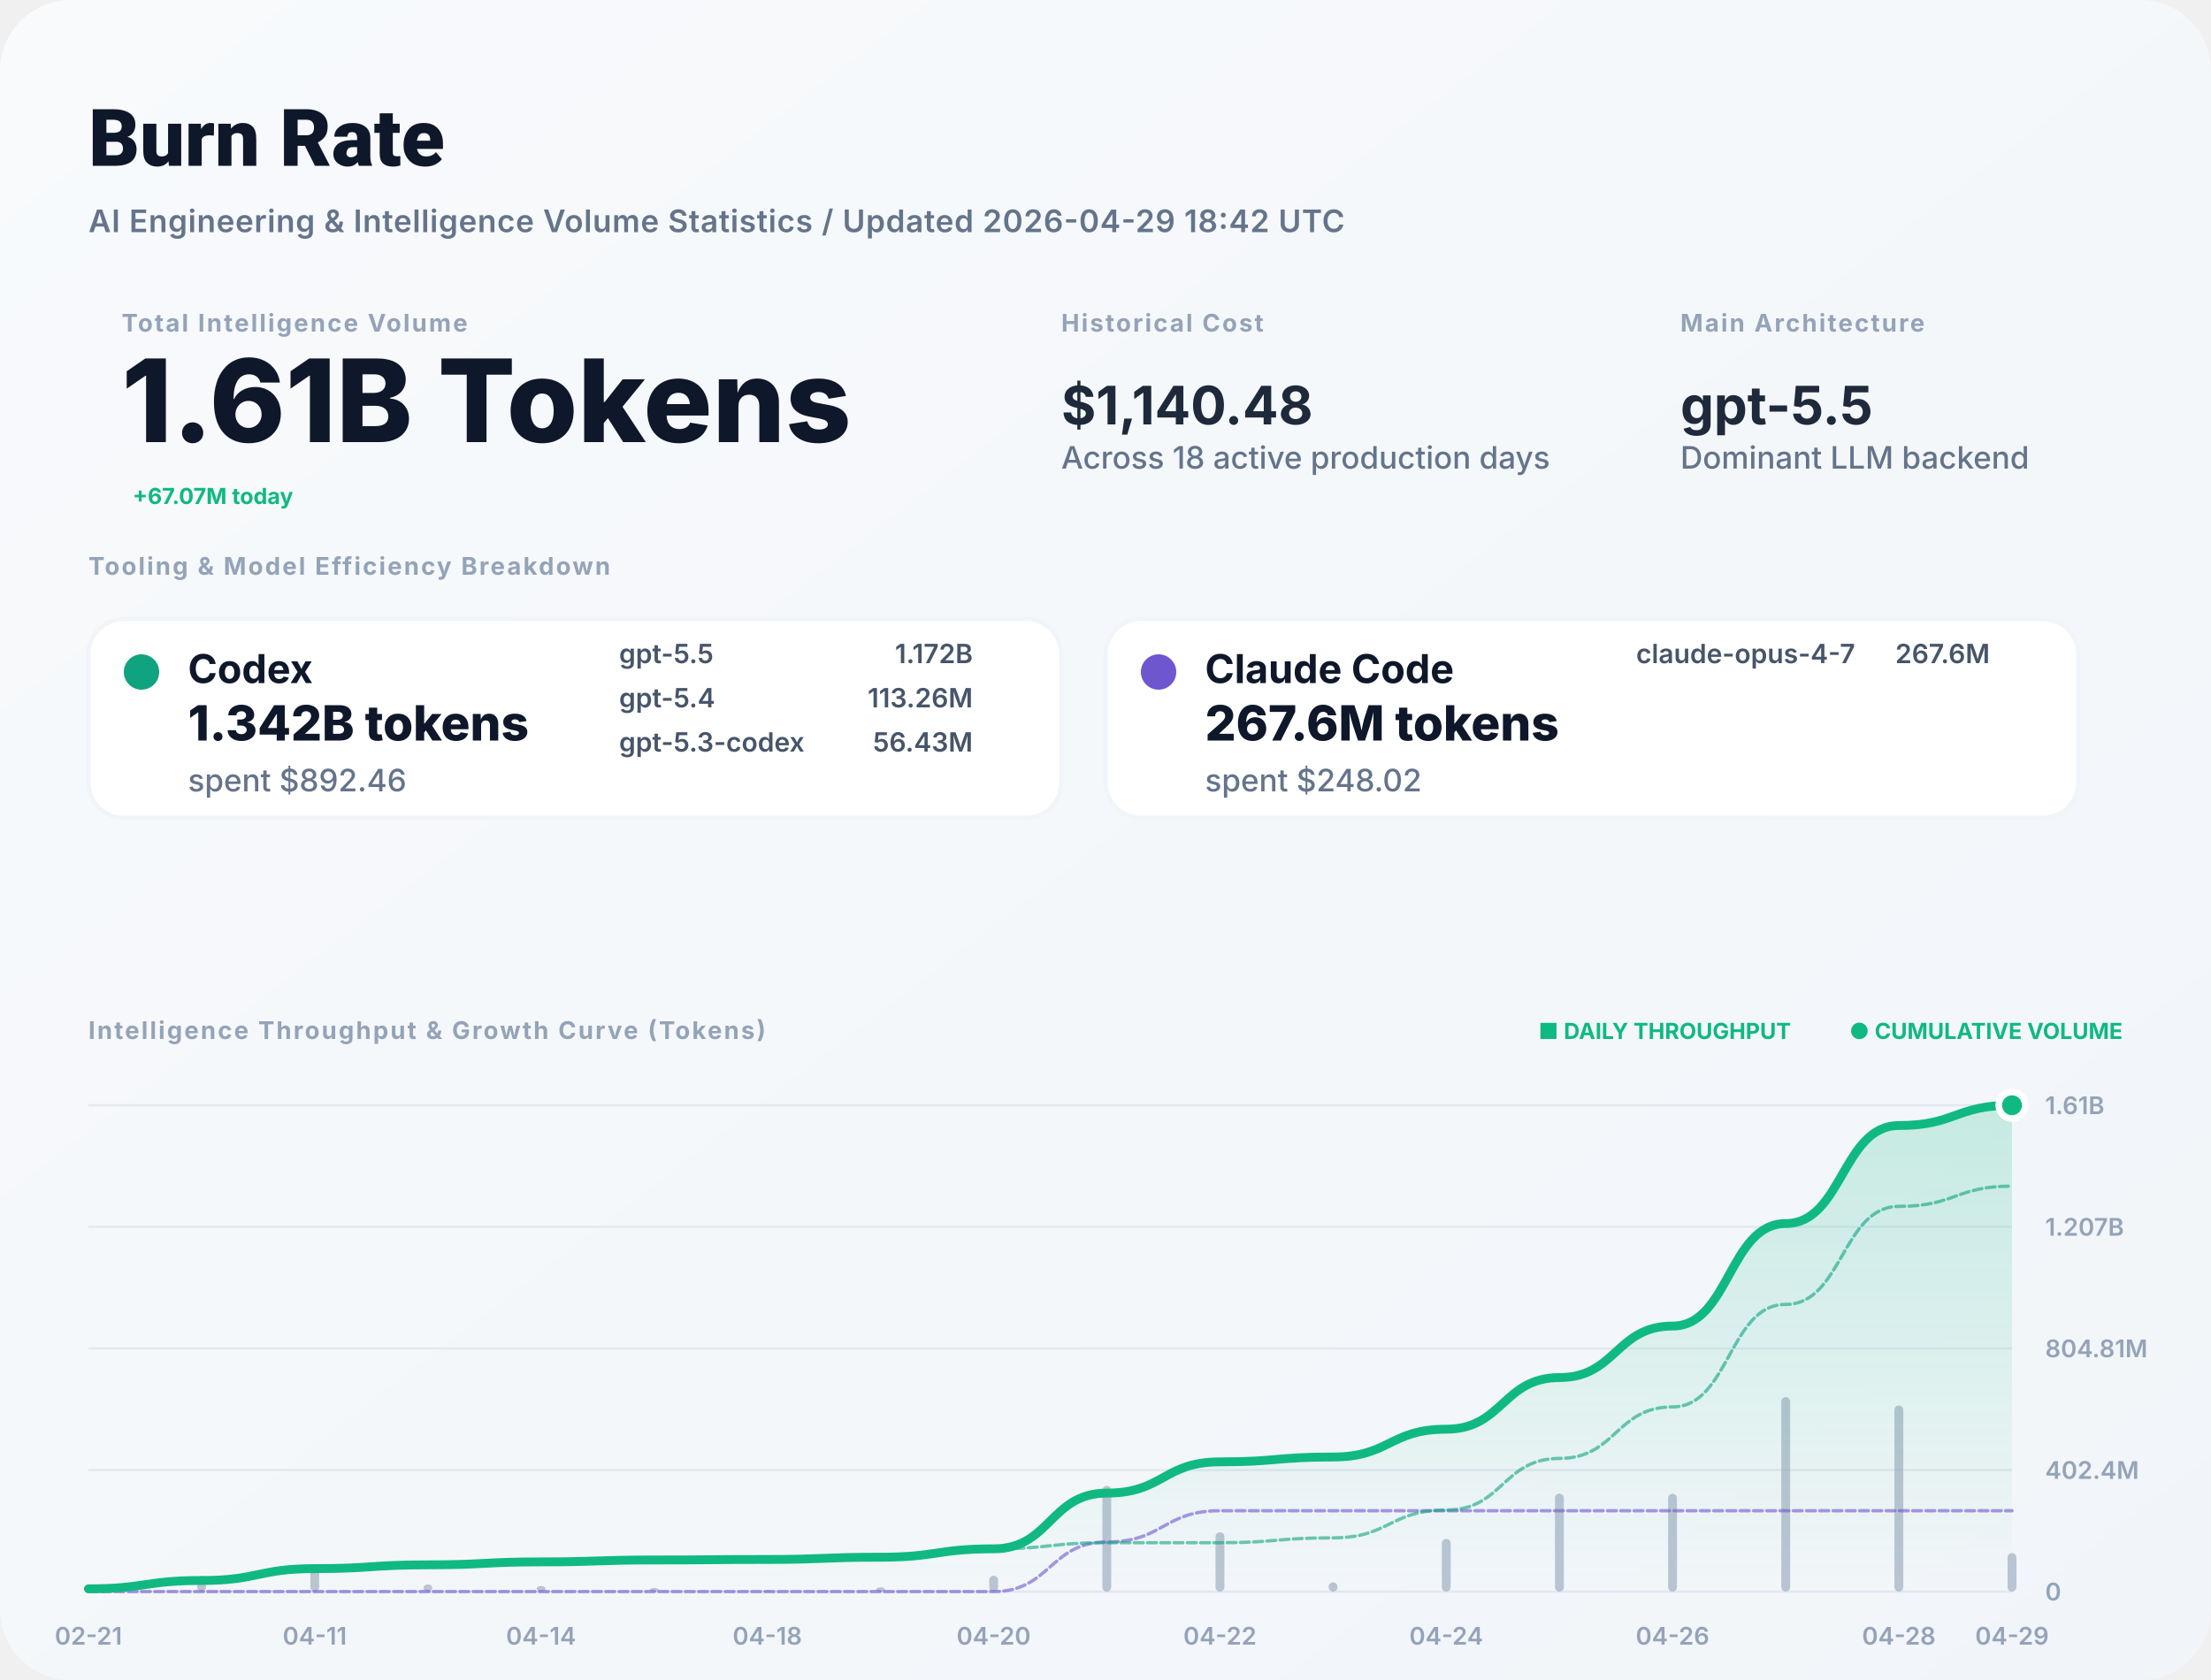
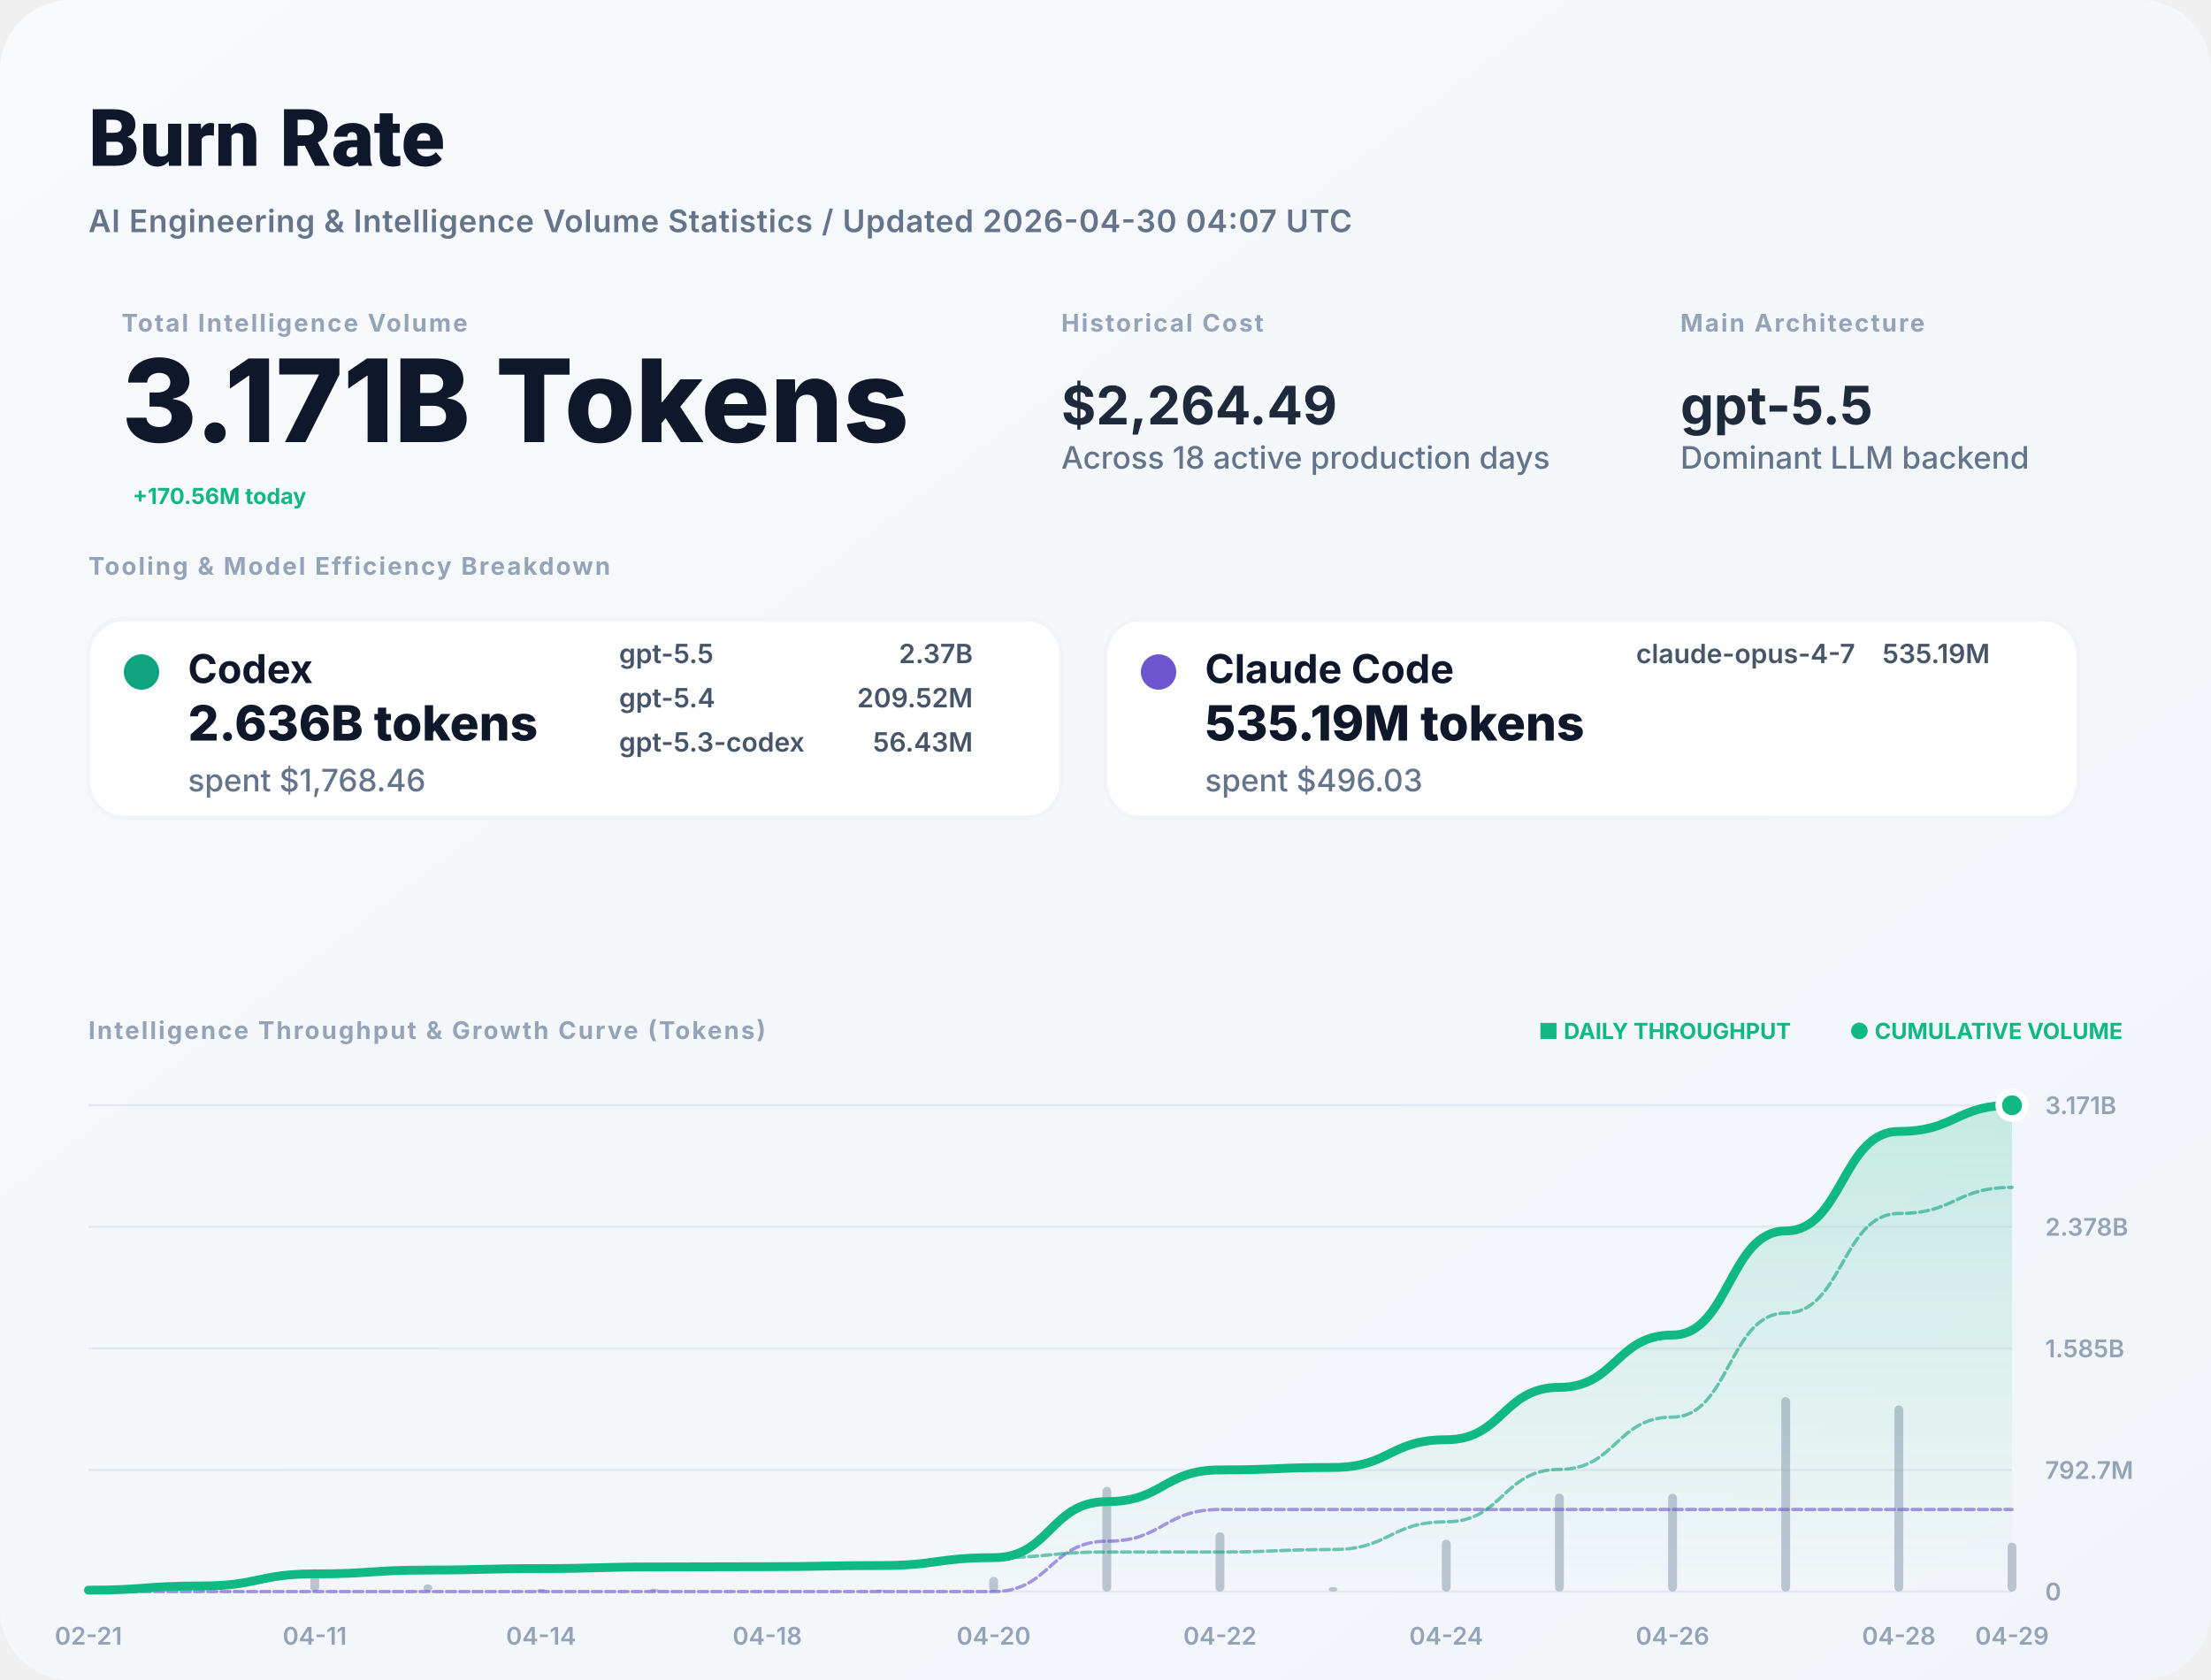
<svg xmlns="http://www.w3.org/2000/svg" width="1000" height="760" viewBox="0 0 1000 760" fill="none">
  <defs>
    <linearGradient id="bg" x1="0" x2="1" y1="0" y2="1">
      <stop stop-color="#F8FAFC" />
      <stop offset="1" stop-color="#F1F5F9" />
    </linearGradient>
    <filter id="shadow" x="-5%" y="-5%" width="110%" height="110%">
      <feDropShadow dx="0" dy="4" stdDeviation="12" flood-color="#000" flood-opacity="0.05" />
    </filter>
    <linearGradient id="lineGrad" x1="0" y1="0" x2="0" y2="1">
      <stop stop-color="#10B981" stop-opacity="0.2" />
      <stop offset="1" stop-color="#10B981" stop-opacity="0" />
    </linearGradient>
  </defs>
  <style>
    .title { font: 800 36px -apple-system, BlinkMacSystemFont, "Segoe UI", Roboto, sans-serif; fill: #0F172A; }
    .subtitle { font: 600 14px -apple-system, sans-serif; fill: #64748B; letter-spacing: 0.02em; }
    .label { font: 700 11px -apple-system, sans-serif; letter-spacing: 0.08em; text-transform: uppercase; fill: #94A3B8; }
    .total-val { font: 800 52px -apple-system, sans-serif; fill: #0F172A; }
    .stat-val { font: 700 24px -apple-system, sans-serif; fill: #1E293B; }
    .tool-name { font: 700 18px -apple-system, sans-serif; fill: #0F172A; }
    .tool-metric { font: 800 22px -apple-system, sans-serif; fill: #0F172A; }
    .tool-muted { font: 500 14px -apple-system, sans-serif; fill: #64748B; }
    .model-item { font: 600 12px -apple-system, sans-serif; fill: #475569; }
    .chart-label { font: 600 11px -apple-system, sans-serif; fill: #94A3B8; }
    .badge { font: 700 10px -apple-system, sans-serif; fill: #10B981; }
  </style>
  <rect width="1000" height="760" rx="32" fill="url(#bg)" />
  <text x="40" y="75" class="title">Burn Rate</text>
-   <text x="40" y="105" class="subtitle">AI Engineering &amp; Intelligence Volume Statistics / Updated 2026-04-29 18:42 UTC</text>
+   <text x="40" y="105" class="subtitle">AI Engineering &amp; Intelligence Volume Statistics / Updated 2026-04-30 04:07 UTC</text>
  <g transform="translate(40, 150)">
    <g transform="translate(15, 0)">
      <text y="0" class="label">Total Intelligence Volume</text>
-       <text y="50" class="total-val">1.61B Tokens</text>
-       <text x="5" y="78" class="badge" font-size="16">+67.07M today</text>
+       <text y="50" class="total-val">3.171B Tokens</text>
+       <text x="5" y="78" class="badge" font-size="16">+170.56M today</text>
    </g>
    <g transform="translate(440, 0)">
      <text y="0" class="label">Historical Cost</text>
-       <text y="42" class="stat-val">$1,140.48</text>
+       <text y="42" class="stat-val">$2,264.49</text>
      <text y="62" class="tool-muted">Across 18 active production days</text>
    </g>
    <g transform="translate(720, 0)">
      <text y="0" class="label">Main Architecture</text>
      <text y="42" class="stat-val" fill="#10B981">gpt-5.5</text>
      <text y="62" class="tool-muted">Dominant LLM backend</text>
    </g>
  </g>
  <g transform="translate(40, 260)">
    <text y="0" class="label">Tooling &amp; Model Efficiency Breakdown</text>
  </g>
  <g transform="translate(40, 280)">
    <rect width="440" height="90" rx="16" fill="white" stroke="#F1F5F9" stroke-width="2" />
    <circle cx="24" cy="24" r="8" fill="#10A37F" />
    <text x="45" y="29" class="tool-name">Codex</text>
-     <text x="45" y="55" class="tool-metric">1.342B tokens</text>
-     <text x="45" y="78" class="tool-muted">spent $892.46</text>
+     <text x="45" y="55" class="tool-metric">2.636B tokens</text>
+     <text x="45" y="78" class="tool-muted">spent $1,768.46</text>
    <g transform="translate(240, 20)">
      <text x="0" y="0" class="model-item">gpt-5.5</text>
-       <text x="160" y="0" class="model-item" text-anchor="end">1.172B</text>
+       <text x="160" y="0" class="model-item" text-anchor="end">2.37B</text>
      <text x="0" y="20" class="model-item">gpt-5.4</text>
-       <text x="160" y="20" class="model-item" text-anchor="end">113.26M</text>
+       <text x="160" y="20" class="model-item" text-anchor="end">209.52M</text>
      <text x="0" y="40" class="model-item">gpt-5.3-codex</text>
      <text x="160" y="40" class="model-item" text-anchor="end">56.43M</text>
    </g>
  </g>
  <g transform="translate(500, 280)">
    <rect width="440" height="90" rx="16" fill="white" stroke="#F1F5F9" stroke-width="2" />
    <circle cx="24" cy="24" r="8" fill="#6E56CF" />
    <text x="45" y="29" class="tool-name">Claude Code</text>
-     <text x="45" y="55" class="tool-metric">267.6M tokens</text>
-     <text x="45" y="78" class="tool-muted">spent $248.02</text>
+     <text x="45" y="55" class="tool-metric">535.19M tokens</text>
+     <text x="45" y="78" class="tool-muted">spent $496.03</text>
    <g transform="translate(240, 20)">
      <text x="0" y="0" class="model-item">claude-opus-4-7</text>
-       <text x="160" y="0" class="model-item" text-anchor="end">267.6M</text>
+       <text x="160" y="0" class="model-item" text-anchor="end">535.19M</text>
    </g>
  </g>
  <g transform="translate(40, 470)">
    <text y="0" class="label">Intelligence Throughput &amp; Growth Curve (Tokens)</text>
    <g transform="translate(920, 0)" text-anchor="end">
      <text x="0" y="0" class="badge">● CUMULATIVE VOLUME</text>
      <text x="-150" y="0" class="badge" fill="#94A3B8">■ DAILY THROUGHPUT</text>
    </g>
  </g>
  <g>
    <line x1="40" y1="720" x2="910" y2="720" stroke="#E2E8F0" stroke-width="1" />
    <text x="925" y="724" class="chart-label">0</text>
    <line x1="40" y1="665" x2="910" y2="665" stroke="#E2E8F0" stroke-width="1" />
-     <text x="925" y="669" class="chart-label">402.4M</text>
+     <text x="925" y="669" class="chart-label">792.7M</text>
    <line x1="40" y1="610" x2="910" y2="610" stroke="#E2E8F0" stroke-width="1" />
-     <text x="925" y="614" class="chart-label">804.81M</text>
+     <text x="925" y="614" class="chart-label">1.585B</text>
    <line x1="40" y1="555" x2="910" y2="555" stroke="#E2E8F0" stroke-width="1" />
-     <text x="925" y="559" class="chart-label">1.207B</text>
+     <text x="925" y="559" class="chart-label">2.378B</text>
    <line x1="40" y1="500" x2="910" y2="500" stroke="#E2E8F0" stroke-width="1" />
-     <text x="925" y="504" class="chart-label">1.61B</text>
+     <text x="925" y="504" class="chart-label">3.171B</text>
    <text x="40" y="744" text-anchor="middle" class="chart-label">02-21</text>
    <text x="142.353" y="744" text-anchor="middle" class="chart-label">04-11</text>
    <text x="244.706" y="744" text-anchor="middle" class="chart-label">04-14</text>
    <text x="347.059" y="744" text-anchor="middle" class="chart-label">04-18</text>
    <text x="449.412" y="744" text-anchor="middle" class="chart-label">04-20</text>
    <text x="551.765" y="744" text-anchor="middle" class="chart-label">04-22</text>
    <text x="654.118" y="744" text-anchor="middle" class="chart-label">04-24</text>
    <text x="756.471" y="744" text-anchor="middle" class="chart-label">04-26</text>
    <text x="858.824" y="744" text-anchor="middle" class="chart-label">04-28</text>
    <text x="910" y="744" text-anchor="middle" class="chart-label">04-29</text>
    <g opacity="0.6">
-       <rect x="38" y="717.627" width="4" height="2.373" fill="#94A3B8" rx="2" />
-       <rect x="89.176" y="712.862" width="4" height="7.138" fill="#94A3B8" rx="2" />
+       <rect x="38" y="718.814" width="4" height="1.186" fill="#94A3B8" rx="2" />
+       <rect x="89.176" y="716.431" width="4" height="3.569" fill="#94A3B8" rx="2" />
      <rect x="140.353" y="709.802" width="4" height="10.198" fill="#94A3B8" rx="2" />
      <rect x="191.529" y="716.75" width="4" height="3.25" fill="#94A3B8" rx="2" />
-       <rect x="242.706" y="717.469" width="4" height="2.531" fill="#94A3B8" rx="2" />
-       <rect x="293.882" y="718.361" width="4" height="1.639" fill="#94A3B8" rx="2" />
-       <rect x="345.059" y="719.548" width="4" height="0.452" fill="#94A3B8" rx="2" />
-       <rect x="396.235" y="718.068" width="4" height="1.932" fill="#94A3B8" rx="2" />
-       <rect x="447.412" y="712.801" width="4" height="7.199" fill="#94A3B8" rx="2" />
-       <rect x="498.588" y="672.166" width="4" height="47.834" fill="#94A3B8" rx="2" />
+       <rect x="242.706" y="718.734" width="4" height="1.266" fill="#94A3B8" rx="2" />
+       <rect x="293.882" y="718.63" width="4" height="1.37" fill="#94A3B8" rx="2" />
+       <rect x="345.059" y="719.774" width="4" height="0.226" fill="#94A3B8" rx="2" />
+       <rect x="396.235" y="719.034" width="4" height="0.966" fill="#94A3B8" rx="2" />
+       <rect x="447.412" y="713.341" width="4" height="6.659" fill="#94A3B8" rx="2" />
+       <rect x="498.588" y="672.638" width="4" height="47.362" fill="#94A3B8" rx="2" />
      <rect x="549.765" y="693.172" width="4" height="26.828" fill="#94A3B8" rx="2" />
-       <rect x="600.941" y="715.827" width="4" height="4.173" fill="#94A3B8" rx="2" />
-       <rect x="652.118" y="696.129" width="4" height="23.871" fill="#94A3B8" rx="2" />
+       <rect x="600.941" y="717.914" width="4" height="2.086" fill="#94A3B8" rx="2" />
+       <rect x="652.118" y="696.552" width="4" height="23.448" fill="#94A3B8" rx="2" />
      <rect x="703.294" y="675.687" width="4" height="44.313" fill="#94A3B8" rx="2" />
      <rect x="754.471" y="675.759" width="4" height="44.241" fill="#94A3B8" rx="2" />
      <rect x="805.647" y="632" width="4" height="88" fill="#94A3B8" rx="2" />
      <rect x="856.824" y="635.841" width="4" height="84.159" fill="#94A3B8" rx="2" />
-       <rect x="908" y="702.602" width="4" height="17.398" fill="#94A3B8" rx="2" />
+       <rect x="908" y="697.878" width="4" height="22.122" fill="#94A3B8" rx="2" />
    </g>
-     <path d="M 40,718.75 C 65.588,718.75 65.588,714.988 91.176,714.988 C 116.765,714.988 116.765,709.615 142.353,709.615 C 167.941,709.615 167.941,707.902 193.529,707.902 C 219.118,707.902 219.118,706.569 244.706,706.569 C 270.294,706.569 270.294,705.705 295.882,705.705 C 321.471,705.705 321.471,705.467 347.059,705.467 C 372.647,705.467 372.647,704.449 398.235,704.449 C 423.824,704.449 423.824,700.656 449.412,700.656 C 475,700.656 475,675.451 500.588,675.451 C 526.176,675.451 526.176,661.316 551.765,661.316 C 577.353,661.316 577.353,659.117 602.941,659.117 C 628.529,659.117 628.529,646.539 654.118,646.539 C 679.706,646.539 679.706,623.19 705.294,623.19 C 730.882,623.19 730.882,599.879 756.471,599.879 C 782.059,599.879 782.059,553.511 807.647,553.511 C 833.235,553.511 833.235,509.167 858.824,509.167 C 884.412,509.167 884.412,500 910,500 L 910,720 L 40,720 Z" fill="url(#lineGrad)" />
-     <path d="M 40,720 C 65.588,720 65.588,720 91.176,720 C 116.765,720 116.765,720 142.353,720 C 167.941,720 167.941,720 193.529,720 C 219.118,720 219.118,720 244.706,720 C 270.294,720 270.294,720 295.882,720 C 321.471,720 321.471,720 347.059,720 C 372.647,720 372.647,720 398.235,720 C 423.824,720 423.824,720 449.412,720 C 475,720 475,697.561 500.588,697.561 C 526.176,697.561 526.176,683.425 551.765,683.425 C 577.353,683.425 577.353,683.425 602.941,683.425 C 628.529,683.425 628.529,683.425 654.118,683.425 C 679.706,683.425 679.706,683.425 705.294,683.425 C 730.882,683.425 730.882,683.425 756.471,683.425 C 782.059,683.425 782.059,683.425 807.647,683.425 C 833.235,683.425 833.235,683.425 858.824,683.425 C 884.412,683.425 884.412,683.425 910,683.425" stroke="#6E56CF" stroke-width="1.5" stroke-opacity="0.6" fill="none" stroke-linecap="round" stroke-linejoin="round" stroke-dasharray="4 2" />
-     <path d="M 40,718.75 C 65.588,718.75 65.588,714.988 91.176,714.988 C 116.765,714.988 116.765,709.615 142.353,709.615 C 167.941,709.615 167.941,707.902 193.529,707.902 C 219.118,707.902 219.118,706.569 244.706,706.569 C 270.294,706.569 270.294,705.705 295.882,705.705 C 321.471,705.705 321.471,705.467 347.059,705.467 C 372.647,705.467 372.647,704.449 398.235,704.449 C 423.824,704.449 423.824,700.656 449.412,700.656 C 475,700.656 475,697.89 500.588,697.89 C 526.176,697.89 526.176,697.89 551.765,697.89 C 577.353,697.89 577.353,695.692 602.941,695.692 C 628.529,695.692 628.529,683.114 654.118,683.114 C 679.706,683.114 679.706,659.765 705.294,659.765 C 730.882,659.765 730.882,636.454 756.471,636.454 C 782.059,636.454 782.059,590.086 807.647,590.086 C 833.235,590.086 833.235,545.742 858.824,545.742 C 884.412,545.742 884.412,536.575 910,536.575" stroke="#10A37F" stroke-width="1.5" stroke-opacity="0.6" fill="none" stroke-linecap="round" stroke-linejoin="round" stroke-dasharray="4 2" />
-     <path d="M 40,718.75 C 65.588,718.75 65.588,714.988 91.176,714.988 C 116.765,714.988 116.765,709.615 142.353,709.615 C 167.941,709.615 167.941,707.902 193.529,707.902 C 219.118,707.902 219.118,706.569 244.706,706.569 C 270.294,706.569 270.294,705.705 295.882,705.705 C 321.471,705.705 321.471,705.467 347.059,705.467 C 372.647,705.467 372.647,704.449 398.235,704.449 C 423.824,704.449 423.824,700.656 449.412,700.656 C 475,700.656 475,675.451 500.588,675.451 C 526.176,675.451 526.176,661.316 551.765,661.316 C 577.353,661.316 577.353,659.117 602.941,659.117 C 628.529,659.117 628.529,646.539 654.118,646.539 C 679.706,646.539 679.706,623.19 705.294,623.19 C 730.882,623.19 730.882,599.879 756.471,599.879 C 782.059,599.879 782.059,553.511 807.647,553.511 C 833.235,553.511 833.235,509.167 858.824,509.167 C 884.412,509.167 884.412,500 910,500" stroke="#10B981" stroke-width="4" fill="none" stroke-linecap="round" stroke-linejoin="round" />
+     <path d="M 40,719.365 C 65.588,719.365 65.588,717.456 91.176,717.456 C 116.765,717.456 116.765,712 142.353,712 C 167.941,712 167.941,710.262 193.529,710.262 C 219.118,710.262 219.118,709.585 244.706,709.585 C 270.294,709.585 270.294,708.852 295.882,708.852 C 321.471,708.852 321.471,708.731 347.059,708.731 C 372.647,708.731 372.647,708.214 398.235,708.214 C 423.824,708.214 423.824,704.652 449.412,704.652 C 475,704.652 475,679.316 500.588,679.316 C 526.176,679.316 526.176,664.964 551.765,664.964 C 577.353,664.964 577.353,663.848 602.941,663.848 C 628.529,663.848 628.529,651.304 654.118,651.304 C 679.706,651.304 679.706,627.598 705.294,627.598 C 730.882,627.598 730.882,603.932 756.471,603.932 C 782.059,603.932 782.059,556.855 807.647,556.855 C 833.235,556.855 833.235,511.834 858.824,511.834 C 884.412,511.834 884.412,500 910,500 L 910,720 L 40,720 Z" fill="url(#lineGrad)" />
+     <path d="M 40,720 C 65.588,720 65.588,720 91.176,720 C 116.765,720 116.765,720 142.353,720 C 167.941,720 167.941,720 193.529,720 C 219.118,720 219.118,720 244.706,720 C 270.294,720 270.294,720 295.882,720 C 321.471,720 321.471,720 347.059,720 C 372.647,720 372.647,720 398.235,720 C 423.824,720 423.824,720 449.412,720 C 475,720 475,697.218 500.588,697.218 C 526.176,697.218 526.176,682.867 551.765,682.867 C 577.353,682.867 577.353,682.867 602.941,682.867 C 628.529,682.867 628.529,682.867 654.118,682.867 C 679.706,682.867 679.706,682.867 705.294,682.867 C 730.882,682.867 730.882,682.867 756.471,682.867 C 782.059,682.867 782.059,682.867 807.647,682.867 C 833.235,682.867 833.235,682.867 858.824,682.867 C 884.412,682.867 884.412,682.867 910,682.867" stroke="#6E56CF" stroke-width="1.5" stroke-opacity="0.6" fill="none" stroke-linecap="round" stroke-linejoin="round" stroke-dasharray="4 2" />
+     <path d="M 40,719.365 C 65.588,719.365 65.588,717.456 91.176,717.456 C 116.765,717.456 116.765,712 142.353,712 C 167.941,712 167.941,710.262 193.529,710.262 C 219.118,710.262 219.118,709.585 244.706,709.585 C 270.294,709.585 270.294,708.852 295.882,708.852 C 321.471,708.852 321.471,708.731 347.059,708.731 C 372.647,708.731 372.647,708.214 398.235,708.214 C 423.824,708.214 423.824,704.652 449.412,704.652 C 475,704.652 475,702.097 500.588,702.097 C 526.176,702.097 526.176,702.097 551.765,702.097 C 577.353,702.097 577.353,700.981 602.941,700.981 C 628.529,700.981 628.529,688.437 654.118,688.437 C 679.706,688.437 679.706,664.732 705.294,664.732 C 730.882,664.732 730.882,641.065 756.471,641.065 C 782.059,641.065 782.059,593.989 807.647,593.989 C 833.235,593.989 833.235,548.967 858.824,548.967 C 884.412,548.967 884.412,537.133 910,537.133" stroke="#10A37F" stroke-width="1.5" stroke-opacity="0.6" fill="none" stroke-linecap="round" stroke-linejoin="round" stroke-dasharray="4 2" />
+     <path d="M 40,719.365 C 65.588,719.365 65.588,717.456 91.176,717.456 C 116.765,717.456 116.765,712 142.353,712 C 167.941,712 167.941,710.262 193.529,710.262 C 219.118,710.262 219.118,709.585 244.706,709.585 C 270.294,709.585 270.294,708.852 295.882,708.852 C 321.471,708.852 321.471,708.731 347.059,708.731 C 372.647,708.731 372.647,708.214 398.235,708.214 C 423.824,708.214 423.824,704.652 449.412,704.652 C 475,704.652 475,679.316 500.588,679.316 C 526.176,679.316 526.176,664.964 551.765,664.964 C 577.353,664.964 577.353,663.848 602.941,663.848 C 628.529,663.848 628.529,651.304 654.118,651.304 C 679.706,651.304 679.706,627.598 705.294,627.598 C 730.882,627.598 730.882,603.932 756.471,603.932 C 782.059,603.932 782.059,556.855 807.647,556.855 C 833.235,556.855 833.235,511.834 858.824,511.834 C 884.412,511.834 884.412,500 910,500" stroke="#10B981" stroke-width="4" fill="none" stroke-linecap="round" stroke-linejoin="round" />
    <circle cx="910" cy="500" r="6" fill="#10B981" stroke="white" stroke-width="3" />
  </g>
</svg>
